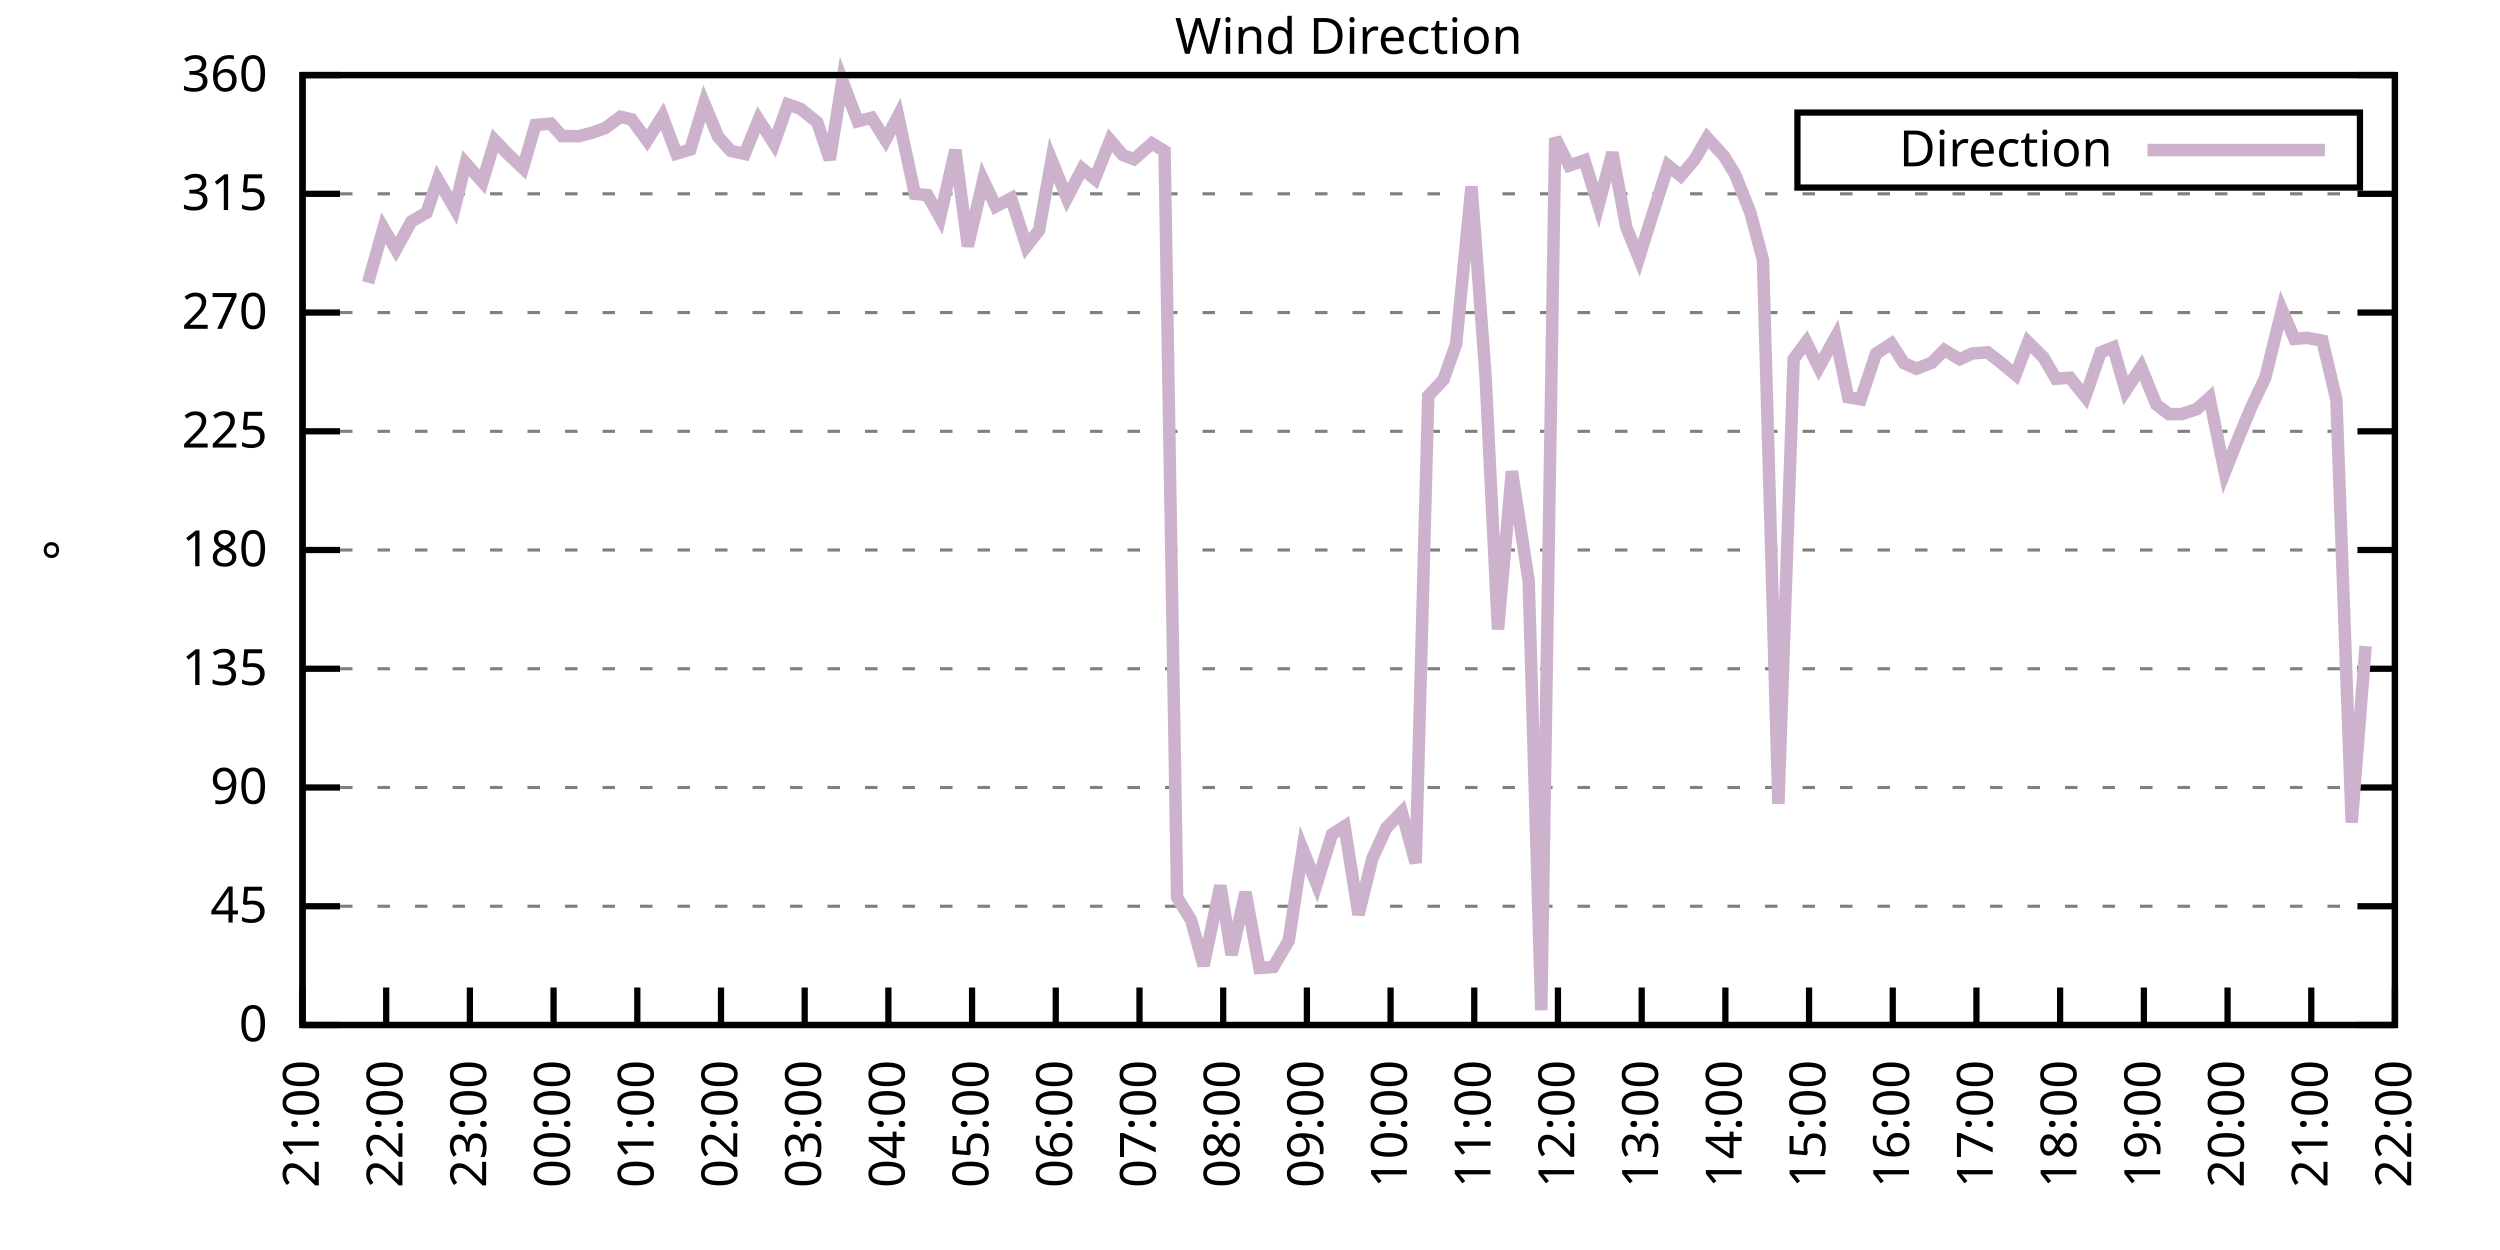
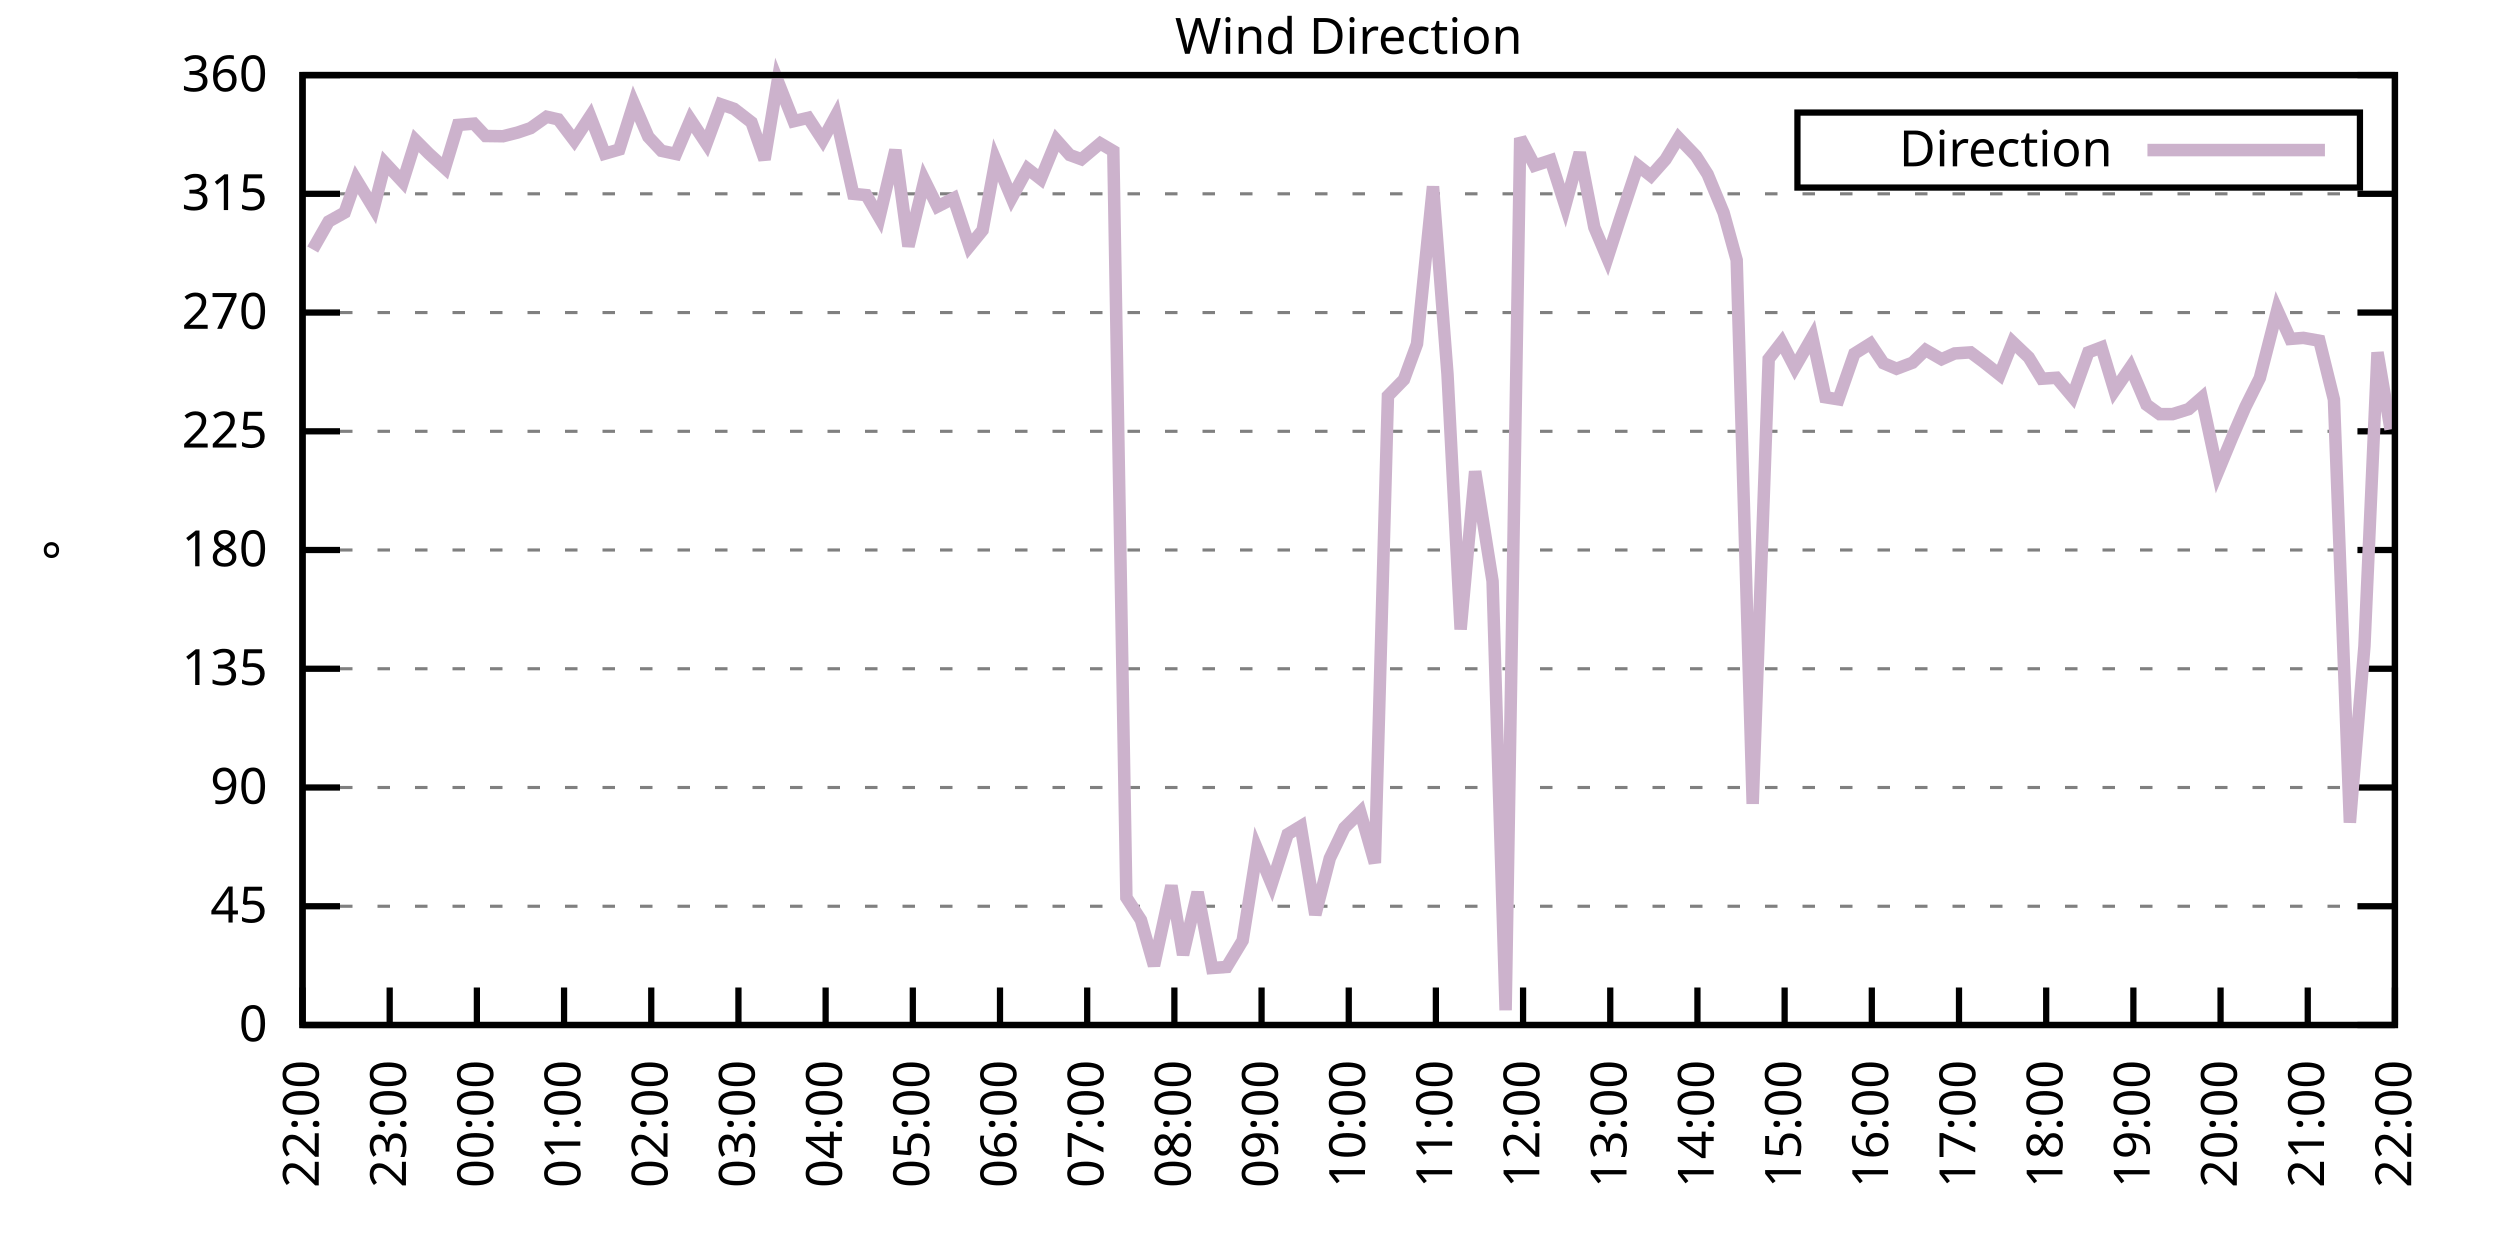
<svg xmlns="http://www.w3.org/2000/svg" xmlns:xlink="http://www.w3.org/1999/xlink" width="400" height="200" viewBox="0 0 400 200">
  <g id="gnuplot_canvas">
    <rect x="0" y="0" width="400" height="200" fill="none" />
    <defs>
      <circle id="gpDot" r="0.5" stroke-width="0.5" stroke="currentColor" />
      <path id="gpPt0" stroke-width="0.333" stroke="currentColor" d="M-1,0 h2 M0,-1 v2" />
      <path id="gpPt1" stroke-width="0.333" stroke="currentColor" d="M-1,-1 L1,1 M1,-1 L-1,1" />
      <path id="gpPt2" stroke-width="0.333" stroke="currentColor" d="M-1,0 L1,0 M0,-1 L0,1 M-1,-1 L1,1 M-1,1 L1,-1" />
      <rect id="gpPt3" stroke-width="0.333" stroke="currentColor" x="-1" y="-1" width="2" height="2" />
      <rect id="gpPt4" stroke-width="0.333" stroke="currentColor" fill="currentColor" x="-1" y="-1" width="2" height="2" />
      <circle id="gpPt5" stroke-width="0.333" stroke="currentColor" cx="0" cy="0" r="1" />
      <use xlink:href="#gpPt5" id="gpPt6" fill="currentColor" stroke="none" />
      <path id="gpPt7" stroke-width="0.333" stroke="currentColor" d="M0,-1.33 L-1.33,0.67 L1.33,0.67 z" />
      <use xlink:href="#gpPt7" id="gpPt8" fill="currentColor" stroke="none" />
      <use xlink:href="#gpPt7" id="gpPt9" stroke="currentColor" transform="rotate(180)" />
      <use xlink:href="#gpPt9" id="gpPt10" fill="currentColor" stroke="none" />
      <use xlink:href="#gpPt3" id="gpPt11" stroke="currentColor" transform="rotate(45)" />
      <use xlink:href="#gpPt11" id="gpPt12" fill="currentColor" stroke="none" />
      <path id="gpPt13" stroke-width="0.333" stroke="currentColor" d="M0,1.330 L1.265,0.411 L0.782,-1.067 L-0.782,-1.076 L-1.265,0.411 z" />
      <use xlink:href="#gpPt13" id="gpPt14" fill="currentColor" stroke="none" />
      <filter id="textbox" filterUnits="objectBoundingBox" x="0" y="0" height="1" width="1">
        <feFlood flood-color="white" flood-opacity="1" result="bgnd" />
        <feComposite in="SourceGraphic" in2="bgnd" operator="atop" />
      </filter>
      <filter id="greybox" filterUnits="objectBoundingBox" x="0" y="0" height="1" width="1">
        <feFlood flood-color="lightgrey" flood-opacity="1" result="grey" />
        <feComposite in="SourceGraphic" in2="grey" operator="atop" />
      </filter>
    </defs>
    <g fill="none" color="white" stroke="currentColor" stroke-width="1.00" stroke-linecap="butt" stroke-linejoin="miter">
</g>
    <g fill="none" color="black" stroke="currentColor" stroke-width="1.00" stroke-linecap="butt" stroke-linejoin="miter">
      <g stroke="none" shape-rendering="crispEdges">
        <polygon fill="rgb(255, 255, 255)" points="48.40,164.00 383.18,164.00 383.18,12.02 48.40,12.02 " />
      </g>
    </g>
    <g fill="none" color="black" stroke="currentColor" stroke-width="1.00" stroke-linecap="butt" stroke-linejoin="miter">
</g>
    <g fill="none" color="black" stroke="black" stroke-width="0.50" stroke-linecap="butt" stroke-linejoin="miter">
</g>
    <g fill="none" color="gray" stroke="currentColor" stroke-width="0.50" stroke-linecap="butt" stroke-linejoin="miter">
      <path stroke="gray" stroke-dasharray="2,4" class="gridline" d="M48.40,164.00 L383.19,164.00  " />
    </g>
    <g fill="none" color="gray" stroke="gray" stroke-width="1.00" stroke-linecap="butt" stroke-linejoin="miter">
</g>
    <g fill="none" color="black" stroke="currentColor" stroke-width="1.00" stroke-linecap="butt" stroke-linejoin="miter">
      <path stroke="black" d="M48.40,164.00 L54.40,164.00 M383.19,164.00 L377.19,164.00  " />
      <g transform="translate(42.80,166.60)" stroke="none" fill="black" font-family="Sans" font-size="8.00" text-anchor="end">
        <text>
          <tspan font-family="Sans"> 0</tspan>
        </text>
      </g>
    </g>
    <g fill="none" color="black" stroke="currentColor" stroke-width="1.00" stroke-linecap="butt" stroke-linejoin="miter">
</g>
    <g fill="none" color="black" stroke="black" stroke-width="0.50" stroke-linecap="butt" stroke-linejoin="miter">
</g>
    <g fill="none" color="gray" stroke="currentColor" stroke-width="0.50" stroke-linecap="butt" stroke-linejoin="miter">
      <path stroke="gray" stroke-dasharray="2,4" class="gridline" d="M48.40,145.00 L383.19,145.00  " />
    </g>
    <g fill="none" color="gray" stroke="gray" stroke-width="1.00" stroke-linecap="butt" stroke-linejoin="miter">
</g>
    <g fill="none" color="black" stroke="currentColor" stroke-width="1.00" stroke-linecap="butt" stroke-linejoin="miter">
      <path stroke="black" d="M48.40,145.00 L54.40,145.00 M383.19,145.00 L377.19,145.00  " />
      <g transform="translate(42.80,147.60)" stroke="none" fill="black" font-family="Sans" font-size="8.00" text-anchor="end">
        <text>
          <tspan font-family="Sans"> 45</tspan>
        </text>
      </g>
    </g>
    <g fill="none" color="black" stroke="currentColor" stroke-width="1.00" stroke-linecap="butt" stroke-linejoin="miter">
</g>
    <g fill="none" color="black" stroke="black" stroke-width="0.50" stroke-linecap="butt" stroke-linejoin="miter">
</g>
    <g fill="none" color="gray" stroke="currentColor" stroke-width="0.50" stroke-linecap="butt" stroke-linejoin="miter">
      <path stroke="gray" stroke-dasharray="2,4" class="gridline" d="M48.40,126.00 L383.19,126.00  " />
    </g>
    <g fill="none" color="gray" stroke="gray" stroke-width="1.00" stroke-linecap="butt" stroke-linejoin="miter">
</g>
    <g fill="none" color="black" stroke="currentColor" stroke-width="1.00" stroke-linecap="butt" stroke-linejoin="miter">
      <path stroke="black" d="M48.40,126.00 L54.40,126.00 M383.19,126.00 L377.19,126.00  " />
      <g transform="translate(42.80,128.60)" stroke="none" fill="black" font-family="Sans" font-size="8.00" text-anchor="end">
        <text>
          <tspan font-family="Sans"> 90</tspan>
        </text>
      </g>
    </g>
    <g fill="none" color="black" stroke="currentColor" stroke-width="1.00" stroke-linecap="butt" stroke-linejoin="miter">
</g>
    <g fill="none" color="black" stroke="black" stroke-width="0.50" stroke-linecap="butt" stroke-linejoin="miter">
</g>
    <g fill="none" color="gray" stroke="currentColor" stroke-width="0.50" stroke-linecap="butt" stroke-linejoin="miter">
      <path stroke="gray" stroke-dasharray="2,4" class="gridline" d="M48.40,107.00 L383.19,107.00  " />
    </g>
    <g fill="none" color="gray" stroke="gray" stroke-width="1.00" stroke-linecap="butt" stroke-linejoin="miter">
</g>
    <g fill="none" color="black" stroke="currentColor" stroke-width="1.00" stroke-linecap="butt" stroke-linejoin="miter">
      <path stroke="black" d="M48.40,107.00 L54.40,107.00 M383.19,107.00 L377.19,107.00  " />
      <g transform="translate(42.80,109.60)" stroke="none" fill="black" font-family="Sans" font-size="8.00" text-anchor="end">
        <text>
          <tspan font-family="Sans"> 135</tspan>
        </text>
      </g>
    </g>
    <g fill="none" color="black" stroke="currentColor" stroke-width="1.00" stroke-linecap="butt" stroke-linejoin="miter">
</g>
    <g fill="none" color="black" stroke="black" stroke-width="0.50" stroke-linecap="butt" stroke-linejoin="miter">
</g>
    <g fill="none" color="gray" stroke="currentColor" stroke-width="0.50" stroke-linecap="butt" stroke-linejoin="miter">
      <path stroke="gray" stroke-dasharray="2,4" class="gridline" d="M48.40,88.00 L383.19,88.00  " />
    </g>
    <g fill="none" color="gray" stroke="gray" stroke-width="1.00" stroke-linecap="butt" stroke-linejoin="miter">
</g>
    <g fill="none" color="black" stroke="currentColor" stroke-width="1.00" stroke-linecap="butt" stroke-linejoin="miter">
      <path stroke="black" d="M48.40,88.00 L54.40,88.00 M383.19,88.00 L377.19,88.00  " />
      <g transform="translate(42.80,90.60)" stroke="none" fill="black" font-family="Sans" font-size="8.00" text-anchor="end">
        <text>
          <tspan font-family="Sans"> 180</tspan>
        </text>
      </g>
    </g>
    <g fill="none" color="black" stroke="currentColor" stroke-width="1.00" stroke-linecap="butt" stroke-linejoin="miter">
</g>
    <g fill="none" color="black" stroke="black" stroke-width="0.50" stroke-linecap="butt" stroke-linejoin="miter">
</g>
    <g fill="none" color="gray" stroke="currentColor" stroke-width="0.50" stroke-linecap="butt" stroke-linejoin="miter">
      <path stroke="gray" stroke-dasharray="2,4" class="gridline" d="M48.40,69.01 L383.19,69.01  " />
    </g>
    <g fill="none" color="gray" stroke="gray" stroke-width="1.00" stroke-linecap="butt" stroke-linejoin="miter">
</g>
    <g fill="none" color="black" stroke="currentColor" stroke-width="1.00" stroke-linecap="butt" stroke-linejoin="miter">
      <path stroke="black" d="M48.40,69.01 L54.40,69.01 M383.19,69.01 L377.19,69.01  " />
      <g transform="translate(42.80,71.61)" stroke="none" fill="black" font-family="Sans" font-size="8.00" text-anchor="end">
        <text>
          <tspan font-family="Sans"> 225</tspan>
        </text>
      </g>
    </g>
    <g fill="none" color="black" stroke="currentColor" stroke-width="1.00" stroke-linecap="butt" stroke-linejoin="miter">
</g>
    <g fill="none" color="black" stroke="black" stroke-width="0.50" stroke-linecap="butt" stroke-linejoin="miter">
</g>
    <g fill="none" color="gray" stroke="currentColor" stroke-width="0.50" stroke-linecap="butt" stroke-linejoin="miter">
      <path stroke="gray" stroke-dasharray="2,4" class="gridline" d="M48.40,50.01 L383.19,50.01  " />
    </g>
    <g fill="none" color="gray" stroke="gray" stroke-width="1.00" stroke-linecap="butt" stroke-linejoin="miter">
</g>
    <g fill="none" color="black" stroke="currentColor" stroke-width="1.00" stroke-linecap="butt" stroke-linejoin="miter">
      <path stroke="black" d="M48.40,50.01 L54.40,50.01 M383.19,50.01 L377.19,50.01  " />
      <g transform="translate(42.80,52.61)" stroke="none" fill="black" font-family="Sans" font-size="8.00" text-anchor="end">
        <text>
          <tspan font-family="Sans"> 270</tspan>
        </text>
      </g>
    </g>
    <g fill="none" color="black" stroke="currentColor" stroke-width="1.00" stroke-linecap="butt" stroke-linejoin="miter">
</g>
    <g fill="none" color="black" stroke="black" stroke-width="0.50" stroke-linecap="butt" stroke-linejoin="miter">
</g>
    <g fill="none" color="gray" stroke="currentColor" stroke-width="0.50" stroke-linecap="butt" stroke-linejoin="miter">
      <path stroke="gray" stroke-dasharray="2,4" class="gridline" d="M48.40,31.01 L383.19,31.01  " />
    </g>
    <g fill="none" color="gray" stroke="gray" stroke-width="1.00" stroke-linecap="butt" stroke-linejoin="miter">
</g>
    <g fill="none" color="black" stroke="currentColor" stroke-width="1.00" stroke-linecap="butt" stroke-linejoin="miter">
      <path stroke="black" d="M48.40,31.01 L54.40,31.01 M383.19,31.01 L377.19,31.01  " />
      <g transform="translate(42.80,33.61)" stroke="none" fill="black" font-family="Sans" font-size="8.00" text-anchor="end">
        <text>
          <tspan font-family="Sans"> 315</tspan>
        </text>
      </g>
    </g>
    <g fill="none" color="black" stroke="currentColor" stroke-width="1.00" stroke-linecap="butt" stroke-linejoin="miter">
</g>
    <g fill="none" color="black" stroke="black" stroke-width="0.50" stroke-linecap="butt" stroke-linejoin="miter">
</g>
    <g fill="none" color="gray" stroke="currentColor" stroke-width="0.50" stroke-linecap="butt" stroke-linejoin="miter">
      <path stroke="gray" stroke-dasharray="2,4" class="gridline" d="M48.40,12.01 L383.19,12.01  " />
    </g>
    <g fill="none" color="gray" stroke="gray" stroke-width="1.00" stroke-linecap="butt" stroke-linejoin="miter">
</g>
    <g fill="none" color="black" stroke="currentColor" stroke-width="1.00" stroke-linecap="butt" stroke-linejoin="miter">
      <path stroke="black" d="M48.40,12.01 L54.40,12.01 M383.19,12.01 L377.19,12.01  " />
      <g transform="translate(42.80,14.61)" stroke="none" fill="black" font-family="Sans" font-size="8.00" text-anchor="end">
        <text>
          <tspan font-family="Sans"> 360</tspan>
        </text>
      </g>
    </g>
    <g fill="none" color="black" stroke="currentColor" stroke-width="1.00" stroke-linecap="butt" stroke-linejoin="miter">
      <path stroke="black" d="M48.40,164.00 L48.40,158.00  " />
      <g transform="translate(51.00,169.60) rotate(270.00)" stroke="none" fill="black" font-family="Sans" font-size="8.00" text-anchor="end">
        <text>
-           <tspan font-family="Sans">21:00</tspan>
-         </text>
-       </g>
-     </g>
-     <g fill="none" color="black" stroke="currentColor" stroke-width="1.00" stroke-linecap="butt" stroke-linejoin="miter">
-       <path stroke="black" d="M61.79,164.00 L61.79,158.00  " />
-       <g transform="translate(64.39,169.60) rotate(270.00)" stroke="none" fill="black" font-family="Sans" font-size="8.00" text-anchor="end">
-         <text>
          <tspan font-family="Sans">22:00</tspan>
        </text>
      </g>
    </g>
    <g fill="none" color="black" stroke="currentColor" stroke-width="1.00" stroke-linecap="butt" stroke-linejoin="miter">
-       <path stroke="black" d="M75.18,164.00 L75.18,158.00  " />
-       <g transform="translate(77.78,169.60) rotate(270.00)" stroke="none" fill="black" font-family="Sans" font-size="8.00" text-anchor="end">
+       <path stroke="black" d="M62.35,164.00 L62.35,158.00  " />
+       <g transform="translate(64.95,169.60) rotate(270.00)" stroke="none" fill="black" font-family="Sans" font-size="8.00" text-anchor="end">
        <text>
          <tspan font-family="Sans">23:00</tspan>
        </text>
      </g>
    </g>
    <g fill="none" color="black" stroke="currentColor" stroke-width="1.00" stroke-linecap="butt" stroke-linejoin="miter">
-       <path stroke="black" d="M88.57,164.00 L88.57,158.00  " />
-       <g transform="translate(91.17,169.60) rotate(270.00)" stroke="none" fill="black" font-family="Sans" font-size="8.00" text-anchor="end">
+       <path stroke="black" d="M76.30,164.00 L76.30,158.00  " />
+       <g transform="translate(78.90,169.60) rotate(270.00)" stroke="none" fill="black" font-family="Sans" font-size="8.00" text-anchor="end">
        <text>
          <tspan font-family="Sans">00:00</tspan>
        </text>
      </g>
    </g>
    <g fill="none" color="black" stroke="currentColor" stroke-width="1.00" stroke-linecap="butt" stroke-linejoin="miter">
-       <path stroke="black" d="M101.97,164.00 L101.97,158.00  " />
-       <g transform="translate(104.57,169.60) rotate(270.00)" stroke="none" fill="black" font-family="Sans" font-size="8.00" text-anchor="end">
+       <path stroke="black" d="M90.25,164.00 L90.25,158.00  " />
+       <g transform="translate(92.85,169.60) rotate(270.00)" stroke="none" fill="black" font-family="Sans" font-size="8.00" text-anchor="end">
        <text>
          <tspan font-family="Sans">01:00</tspan>
        </text>
      </g>
    </g>
    <g fill="none" color="black" stroke="currentColor" stroke-width="1.00" stroke-linecap="butt" stroke-linejoin="miter">
-       <path stroke="black" d="M115.36,164.00 L115.36,158.00  " />
-       <g transform="translate(117.96,169.60) rotate(270.00)" stroke="none" fill="black" font-family="Sans" font-size="8.00" text-anchor="end">
+       <path stroke="black" d="M104.20,164.00 L104.20,158.00  " />
+       <g transform="translate(106.80,169.60) rotate(270.00)" stroke="none" fill="black" font-family="Sans" font-size="8.00" text-anchor="end">
        <text>
          <tspan font-family="Sans">02:00</tspan>
        </text>
      </g>
    </g>
    <g fill="none" color="black" stroke="currentColor" stroke-width="1.00" stroke-linecap="butt" stroke-linejoin="miter">
-       <path stroke="black" d="M128.75,164.00 L128.75,158.00  " />
-       <g transform="translate(131.35,169.60) rotate(270.00)" stroke="none" fill="black" font-family="Sans" font-size="8.00" text-anchor="end">
+       <path stroke="black" d="M118.15,164.00 L118.15,158.00  " />
+       <g transform="translate(120.75,169.60) rotate(270.00)" stroke="none" fill="black" font-family="Sans" font-size="8.00" text-anchor="end">
        <text>
          <tspan font-family="Sans">03:00</tspan>
        </text>
      </g>
    </g>
    <g fill="none" color="black" stroke="currentColor" stroke-width="1.00" stroke-linecap="butt" stroke-linejoin="miter">
-       <path stroke="black" d="M142.14,164.00 L142.14,158.00  " />
-       <g transform="translate(144.74,169.60) rotate(270.00)" stroke="none" fill="black" font-family="Sans" font-size="8.00" text-anchor="end">
+       <path stroke="black" d="M132.10,164.00 L132.10,158.00  " />
+       <g transform="translate(134.70,169.60) rotate(270.00)" stroke="none" fill="black" font-family="Sans" font-size="8.00" text-anchor="end">
        <text>
          <tspan font-family="Sans">04:00</tspan>
        </text>
      </g>
    </g>
    <g fill="none" color="black" stroke="currentColor" stroke-width="1.00" stroke-linecap="butt" stroke-linejoin="miter">
-       <path stroke="black" d="M155.53,164.00 L155.53,158.00  " />
-       <g transform="translate(158.13,169.60) rotate(270.00)" stroke="none" fill="black" font-family="Sans" font-size="8.00" text-anchor="end">
+       <path stroke="black" d="M146.05,164.00 L146.05,158.00  " />
+       <g transform="translate(148.65,169.60) rotate(270.00)" stroke="none" fill="black" font-family="Sans" font-size="8.00" text-anchor="end">
        <text>
          <tspan font-family="Sans">05:00</tspan>
        </text>
      </g>
    </g>
    <g fill="none" color="black" stroke="currentColor" stroke-width="1.00" stroke-linecap="butt" stroke-linejoin="miter">
-       <path stroke="black" d="M168.92,164.00 L168.92,158.00  " />
-       <g transform="translate(171.52,169.60) rotate(270.00)" stroke="none" fill="black" font-family="Sans" font-size="8.00" text-anchor="end">
+       <path stroke="black" d="M160.00,164.00 L160.00,158.00  " />
+       <g transform="translate(162.60,169.60) rotate(270.00)" stroke="none" fill="black" font-family="Sans" font-size="8.00" text-anchor="end">
        <text>
          <tspan font-family="Sans">06:00</tspan>
        </text>
      </g>
    </g>
    <g fill="none" color="black" stroke="currentColor" stroke-width="1.00" stroke-linecap="butt" stroke-linejoin="miter">
-       <path stroke="black" d="M182.32,164.00 L182.32,158.00  " />
-       <g transform="translate(184.92,169.60) rotate(270.00)" stroke="none" fill="black" font-family="Sans" font-size="8.00" text-anchor="end">
+       <path stroke="black" d="M173.95,164.00 L173.95,158.00  " />
+       <g transform="translate(176.55,169.60) rotate(270.00)" stroke="none" fill="black" font-family="Sans" font-size="8.00" text-anchor="end">
        <text>
          <tspan font-family="Sans">07:00</tspan>
        </text>
      </g>
    </g>
    <g fill="none" color="black" stroke="currentColor" stroke-width="1.00" stroke-linecap="butt" stroke-linejoin="miter">
-       <path stroke="black" d="M195.71,164.00 L195.71,158.00  " />
-       <g transform="translate(198.31,169.60) rotate(270.00)" stroke="none" fill="black" font-family="Sans" font-size="8.00" text-anchor="end">
+       <path stroke="black" d="M187.90,164.00 L187.90,158.00  " />
+       <g transform="translate(190.50,169.60) rotate(270.00)" stroke="none" fill="black" font-family="Sans" font-size="8.00" text-anchor="end">
        <text>
          <tspan font-family="Sans">08:00</tspan>
        </text>
      </g>
    </g>
    <g fill="none" color="black" stroke="currentColor" stroke-width="1.00" stroke-linecap="butt" stroke-linejoin="miter">
-       <path stroke="black" d="M209.10,164.00 L209.10,158.00  " />
-       <g transform="translate(211.70,169.60) rotate(270.00)" stroke="none" fill="black" font-family="Sans" font-size="8.00" text-anchor="end">
+       <path stroke="black" d="M201.85,164.00 L201.85,158.00  " />
+       <g transform="translate(204.45,169.60) rotate(270.00)" stroke="none" fill="black" font-family="Sans" font-size="8.00" text-anchor="end">
        <text>
          <tspan font-family="Sans">09:00</tspan>
        </text>
      </g>
    </g>
    <g fill="none" color="black" stroke="currentColor" stroke-width="1.00" stroke-linecap="butt" stroke-linejoin="miter">
-       <path stroke="black" d="M222.49,164.00 L222.49,158.00  " />
-       <g transform="translate(225.09,169.60) rotate(270.00)" stroke="none" fill="black" font-family="Sans" font-size="8.00" text-anchor="end">
+       <path stroke="black" d="M215.80,164.00 L215.80,158.00  " />
+       <g transform="translate(218.40,169.60) rotate(270.00)" stroke="none" fill="black" font-family="Sans" font-size="8.00" text-anchor="end">
        <text>
          <tspan font-family="Sans">10:00</tspan>
        </text>
      </g>
    </g>
    <g fill="none" color="black" stroke="currentColor" stroke-width="1.00" stroke-linecap="butt" stroke-linejoin="miter">
-       <path stroke="black" d="M235.88,164.00 L235.88,158.00  " />
-       <g transform="translate(238.48,169.60) rotate(270.00)" stroke="none" fill="black" font-family="Sans" font-size="8.00" text-anchor="end">
+       <path stroke="black" d="M229.74,164.00 L229.74,158.00  " />
+       <g transform="translate(232.34,169.60) rotate(270.00)" stroke="none" fill="black" font-family="Sans" font-size="8.00" text-anchor="end">
        <text>
          <tspan font-family="Sans">11:00</tspan>
        </text>
      </g>
    </g>
    <g fill="none" color="black" stroke="currentColor" stroke-width="1.00" stroke-linecap="butt" stroke-linejoin="miter">
-       <path stroke="black" d="M249.27,164.00 L249.27,158.00  " />
-       <g transform="translate(251.87,169.60) rotate(270.00)" stroke="none" fill="black" font-family="Sans" font-size="8.00" text-anchor="end">
+       <path stroke="black" d="M243.69,164.00 L243.69,158.00  " />
+       <g transform="translate(246.29,169.60) rotate(270.00)" stroke="none" fill="black" font-family="Sans" font-size="8.00" text-anchor="end">
        <text>
          <tspan font-family="Sans">12:00</tspan>
        </text>
      </g>
    </g>
    <g fill="none" color="black" stroke="currentColor" stroke-width="1.00" stroke-linecap="butt" stroke-linejoin="miter">
-       <path stroke="black" d="M262.67,164.00 L262.67,158.00  " />
-       <g transform="translate(265.27,169.60) rotate(270.00)" stroke="none" fill="black" font-family="Sans" font-size="8.00" text-anchor="end">
+       <path stroke="black" d="M257.64,164.00 L257.64,158.00  " />
+       <g transform="translate(260.24,169.60) rotate(270.00)" stroke="none" fill="black" font-family="Sans" font-size="8.00" text-anchor="end">
        <text>
          <tspan font-family="Sans">13:00</tspan>
        </text>
      </g>
    </g>
    <g fill="none" color="black" stroke="currentColor" stroke-width="1.00" stroke-linecap="butt" stroke-linejoin="miter">
-       <path stroke="black" d="M276.06,164.00 L276.06,158.00  " />
-       <g transform="translate(278.66,169.60) rotate(270.00)" stroke="none" fill="black" font-family="Sans" font-size="8.00" text-anchor="end">
+       <path stroke="black" d="M271.59,164.00 L271.59,158.00  " />
+       <g transform="translate(274.19,169.60) rotate(270.00)" stroke="none" fill="black" font-family="Sans" font-size="8.00" text-anchor="end">
        <text>
          <tspan font-family="Sans">14:00</tspan>
        </text>
      </g>
    </g>
    <g fill="none" color="black" stroke="currentColor" stroke-width="1.00" stroke-linecap="butt" stroke-linejoin="miter">
-       <path stroke="black" d="M289.45,164.00 L289.45,158.00  " />
-       <g transform="translate(292.05,169.60) rotate(270.00)" stroke="none" fill="black" font-family="Sans" font-size="8.00" text-anchor="end">
+       <path stroke="black" d="M285.54,164.00 L285.54,158.00  " />
+       <g transform="translate(288.14,169.60) rotate(270.00)" stroke="none" fill="black" font-family="Sans" font-size="8.00" text-anchor="end">
        <text>
          <tspan font-family="Sans">15:00</tspan>
        </text>
      </g>
    </g>
    <g fill="none" color="black" stroke="currentColor" stroke-width="1.00" stroke-linecap="butt" stroke-linejoin="miter">
-       <path stroke="black" d="M302.84,164.00 L302.84,158.00  " />
-       <g transform="translate(305.44,169.60) rotate(270.00)" stroke="none" fill="black" font-family="Sans" font-size="8.00" text-anchor="end">
+       <path stroke="black" d="M299.49,164.00 L299.49,158.00  " />
+       <g transform="translate(302.09,169.60) rotate(270.00)" stroke="none" fill="black" font-family="Sans" font-size="8.00" text-anchor="end">
        <text>
          <tspan font-family="Sans">16:00</tspan>
        </text>
      </g>
    </g>
    <g fill="none" color="black" stroke="currentColor" stroke-width="1.00" stroke-linecap="butt" stroke-linejoin="miter">
-       <path stroke="black" d="M316.23,164.00 L316.23,158.00  " />
-       <g transform="translate(318.83,169.60) rotate(270.00)" stroke="none" fill="black" font-family="Sans" font-size="8.00" text-anchor="end">
+       <path stroke="black" d="M313.44,164.00 L313.44,158.00  " />
+       <g transform="translate(316.04,169.60) rotate(270.00)" stroke="none" fill="black" font-family="Sans" font-size="8.00" text-anchor="end">
        <text>
          <tspan font-family="Sans">17:00</tspan>
        </text>
      </g>
    </g>
    <g fill="none" color="black" stroke="currentColor" stroke-width="1.00" stroke-linecap="butt" stroke-linejoin="miter">
-       <path stroke="black" d="M329.62,164.00 L329.62,158.00  " />
-       <g transform="translate(332.22,169.60) rotate(270.00)" stroke="none" fill="black" font-family="Sans" font-size="8.00" text-anchor="end">
+       <path stroke="black" d="M327.39,164.00 L327.39,158.00  " />
+       <g transform="translate(329.99,169.60) rotate(270.00)" stroke="none" fill="black" font-family="Sans" font-size="8.00" text-anchor="end">
        <text>
          <tspan font-family="Sans">18:00</tspan>
        </text>
      </g>
    </g>
    <g fill="none" color="black" stroke="currentColor" stroke-width="1.00" stroke-linecap="butt" stroke-linejoin="miter">
-       <path stroke="black" d="M343.02,164.00 L343.02,158.00  " />
-       <g transform="translate(345.62,169.60) rotate(270.00)" stroke="none" fill="black" font-family="Sans" font-size="8.00" text-anchor="end">
+       <path stroke="black" d="M341.34,164.00 L341.34,158.00  " />
+       <g transform="translate(343.94,169.60) rotate(270.00)" stroke="none" fill="black" font-family="Sans" font-size="8.00" text-anchor="end">
        <text>
          <tspan font-family="Sans">19:00</tspan>
        </text>
      </g>
    </g>
    <g fill="none" color="black" stroke="currentColor" stroke-width="1.00" stroke-linecap="butt" stroke-linejoin="miter">
-       <path stroke="black" d="M356.41,164.00 L356.41,158.00  " />
-       <g transform="translate(359.01,169.60) rotate(270.00)" stroke="none" fill="black" font-family="Sans" font-size="8.00" text-anchor="end">
+       <path stroke="black" d="M355.29,164.00 L355.29,158.00  " />
+       <g transform="translate(357.89,169.60) rotate(270.00)" stroke="none" fill="black" font-family="Sans" font-size="8.00" text-anchor="end">
        <text>
          <tspan font-family="Sans">20:00</tspan>
        </text>
      </g>
    </g>
    <g fill="none" color="black" stroke="currentColor" stroke-width="1.00" stroke-linecap="butt" stroke-linejoin="miter">
-       <path stroke="black" d="M369.80,164.00 L369.80,158.00  " />
-       <g transform="translate(372.40,169.60) rotate(270.00)" stroke="none" fill="black" font-family="Sans" font-size="8.00" text-anchor="end">
+       <path stroke="black" d="M369.24,164.00 L369.24,158.00  " />
+       <g transform="translate(371.84,169.60) rotate(270.00)" stroke="none" fill="black" font-family="Sans" font-size="8.00" text-anchor="end">
        <text>
          <tspan font-family="Sans">21:00</tspan>
        </text>
      </g>
    </g>
    <g fill="none" color="black" stroke="currentColor" stroke-width="1.00" stroke-linecap="butt" stroke-linejoin="miter">
      <path stroke="black" d="M383.19,164.00 L383.19,158.00  " />
      <g transform="translate(385.79,169.60) rotate(270.00)" stroke="none" fill="black" font-family="Sans" font-size="8.00" text-anchor="end">
        <text>
          <tspan font-family="Sans">22:00</tspan>
        </text>
      </g>
    </g>
    <g fill="none" color="black" stroke="currentColor" stroke-width="1.00" stroke-linecap="butt" stroke-linejoin="miter">
</g>
    <g fill="none" color="black" stroke="currentColor" stroke-width="1.00" stroke-linecap="butt" stroke-linejoin="miter">
      <path stroke="black" d="M48.40,12.01 L48.40,164.00 L383.19,164.00 L383.19,12.01 L48.40,12.01 Z  " />
    </g>
    <g fill="none" color="black" stroke="currentColor" stroke-width="1.00" stroke-linecap="butt" stroke-linejoin="miter">
</g>
    <g fill="none" color="black" stroke="currentColor" stroke-width="1.00" stroke-linecap="butt" stroke-linejoin="miter">
      <path stroke="black" d="M287.59,30.01 L287.59,18.01 L377.59,18.01 L377.59,30.01 L287.59,30.01 Z  " />
    </g>
    <g id="Wind_direction_plot_1">
      <g fill="none" color="white" stroke="black" stroke-width="2.00" stroke-linecap="butt" stroke-linejoin="miter">
</g>
      <g fill="none" color="black" stroke="currentColor" stroke-width="2.00" stroke-linecap="butt" stroke-linejoin="miter">
        <g transform="translate(337.99,26.61)" stroke="none" fill="black" font-family="Sans" font-size="8.00" text-anchor="end">
          <text>
            <tspan font-family="Sans">Direction</tspan>
          </text>
        </g>
      </g>
      <g fill="none" color="black" stroke="currentColor" stroke-width="2.00" stroke-linecap="butt" stroke-linejoin="miter">
-         <path stroke="rgb(204, 178, 204)" d="M343.59,24.01 L371.99,24.01 M58.89,45.24 L61.35,36.50 L63.35,39.92 L65.81,35.44 L68.26,34.01 L70.05,28.73   L72.73,33.33 L74.51,26.11 L77.19,29.11 L79.20,22.48 L81.21,24.59 L83.66,26.91 L85.67,19.99 L88.13,19.78   L89.91,21.76 L92.59,21.80 L94.82,21.21 L96.83,20.50 L99.29,18.68 L101.07,19.10 L103.53,22.48 L105.98,18.60   L108.22,24.59 L110.45,23.92 L112.68,16.53 L114.91,21.89 L116.92,24.13 L119.15,24.63 L121.38,19.15 L123.84,22.99   L126.07,16.70 L128.08,17.41 L130.76,19.57 L132.77,25.52 L134.78,12.94 L137.23,19.40 L139.46,18.85 L141.69,22.40   L143.70,18.55 L146.38,31.01 L148.39,31.22 L150.40,34.81 L152.85,24.00 L154.86,39.41 L157.32,28.81 L159.33,33.04   L161.78,31.73 L164.24,39.41 L166.25,36.84 L168.25,25.60 L170.71,31.68 L173.17,27.00 L175.17,28.64 L177.63,22.44   L179.64,24.80 L181.42,25.48 L184.32,22.94 L186.33,24.17 L188.34,143.61 L190.57,147.20 L192.58,154.50 L195.26,141.71   L197.05,152.77 L199.28,142.76 L201.51,154.88 L203.74,154.71 L206.20,150.49 L208.43,135.88 L210.66,141.45 L213.12,133.48   L215.13,132.21 L217.36,146.35 L219.59,137.32 L221.82,132.46 L224.28,129.93 L226.51,138.08 L228.52,63.35 L230.97,60.73   L232.98,55.03 L235.44,29.83 L237.67,59.89 L239.68,100.71 L241.91,75.42 L244.59,92.99 L246.60,161.64 L248.83,22.10   L251.06,26.49 L253.51,25.65 L255.75,32.91 L257.98,24.42 L260.21,36.37 L262.22,41.31 L264.23,34.85 L266.91,26.49   L268.92,28.14 L271.15,25.52 L273.16,22.06 L275.83,24.97 L277.62,27.88 L280.07,34.05 L282.08,41.61 L284.54,128.62   L286.99,57.44 L289.00,54.74 L291.01,58.79 L293.69,53.93 L295.70,63.56 L297.71,63.90 L300.16,56.59 L302.62,54.99   L304.63,58.11 L306.63,59.00 L309.09,58.03 L311.10,56.00 L313.55,57.48 L315.56,56.55 L318.02,56.38 L320.03,57.94   L322.48,59.97 L324.49,54.74 L326.95,57.18 L328.95,60.60 L331.19,60.44 L333.64,63.48 L336.10,56.38 L338.10,55.58   L340.11,62.50 L342.57,58.75 L345.02,64.74 L347.03,66.26 L349.04,66.26 L351.50,65.46 L353.51,63.64 L355.96,75.59   L358.19,69.98 L360.20,65.16 L362.43,60.48 L365.11,49.59 L367.12,54.23 L369.13,54.06 L371.58,54.52 L373.82,63.94   L376.27,131.62 L378.50,103.37  " />
+         <path stroke="rgb(204, 178, 204)" d="M343.59,24.01 L371.99,24.01 M50.03,39.92 L52.58,35.44 L55.14,34.01 L57.00,28.73 L59.79,33.33 L61.65,26.11   L64.44,29.11 L66.53,22.48 L68.63,24.59 L71.18,26.91 L73.28,19.99 L75.83,19.78 L77.69,21.76 L80.48,21.80   L82.81,21.21 L84.90,20.50 L87.46,18.68 L89.32,19.10 L91.88,22.48 L94.43,18.60 L96.76,24.59 L99.08,23.92   L101.41,16.53 L103.73,21.89 L105.83,24.13 L108.15,24.63 L110.48,19.15 L113.03,22.99 L115.36,16.70 L117.45,17.41   L120.24,19.57 L122.33,25.52 L124.43,12.94 L126.98,19.40 L129.31,18.85 L131.63,22.40 L133.72,18.55 L136.51,31.01   L138.61,31.22 L140.70,34.81 L143.26,24.00 L145.35,39.41 L147.91,28.81 L150.00,33.04 L152.56,31.73 L155.11,39.41   L157.21,36.84 L159.30,25.60 L161.86,31.68 L164.41,27.00 L166.51,28.64 L169.06,22.44 L171.16,24.80 L173.02,25.48   L176.04,22.94 L178.13,24.17 L180.22,143.61 L182.55,147.20 L184.64,154.50 L187.43,141.71 L189.29,152.77 L191.62,142.76   L193.94,154.88 L196.27,154.71 L198.82,150.49 L201.15,135.88 L203.47,141.45 L206.03,133.48 L208.12,132.21 L210.45,146.35   L212.77,137.32 L215.10,132.46 L217.65,129.93 L219.98,138.08 L222.07,63.35 L224.63,60.73 L226.72,55.03 L229.28,29.83   L231.60,59.89 L233.70,100.71 L236.02,75.42 L238.81,92.99 L240.90,161.64 L243.23,22.10 L245.55,26.49 L248.11,25.65   L250.44,32.91 L252.76,24.42 L255.09,36.37 L257.18,41.31 L259.27,34.85 L262.06,26.49 L264.15,28.14 L266.48,25.52   L268.57,22.06 L271.36,24.97 L273.22,27.88 L275.78,34.05 L277.87,41.61 L280.43,128.62 L282.99,57.44 L285.08,54.74   L287.17,58.79 L289.96,53.93 L292.05,63.56 L294.15,63.90 L296.70,56.59 L299.26,54.99 L301.35,58.11 L303.44,59.00   L306.00,58.03 L308.09,56.00 L310.65,57.48 L312.74,56.55 L315.30,56.38 L317.39,57.94 L319.95,59.97 L322.04,54.74   L324.60,57.18 L326.69,60.60 L329.02,60.44 L331.58,63.48 L334.13,56.38 L336.23,55.58 L338.32,62.50 L340.88,58.75   L343.43,64.74 L345.53,66.26 L347.62,66.26 L350.18,65.46 L352.27,63.64 L354.83,75.59 L357.15,69.98 L359.24,65.16   L361.57,60.48 L364.36,49.59 L366.45,54.23 L368.54,54.06 L371.10,54.52 L373.43,63.94 L375.98,131.62 L378.31,103.37   L380.40,56.38 L382.49,68.71  " />
      </g>
    </g>
    <g fill="none" color="black" stroke="currentColor" stroke-width="2.00" stroke-linecap="butt" stroke-linejoin="miter">
</g>
    <g fill="none" color="black" stroke="black" stroke-width="1.00" stroke-linecap="butt" stroke-linejoin="miter">
</g>
    <g fill="none" color="black" stroke="currentColor" stroke-width="1.00" stroke-linecap="butt" stroke-linejoin="miter">
      <path stroke="black" d="M48.40,12.01 L48.40,164.00 L383.19,164.00 L383.19,12.01 L48.40,12.01 Z  " />
      <g transform="translate(12.80,88.01) rotate(270.00)" stroke="none" fill="black" font-family="Sans" font-size="8.00" text-anchor="middle">
        <text>
          <tspan font-family="Sans">°</tspan>
        </text>
      </g>
    </g>
    <g fill="none" color="black" stroke="currentColor" stroke-width="1.00" stroke-linecap="butt" stroke-linejoin="miter">
</g>
    <g fill="none" color="black" stroke="currentColor" stroke-width="1.00" stroke-linecap="butt" stroke-linejoin="miter">
      <g transform="translate(215.79,8.61)" stroke="none" fill="black" font-family="Sans" font-size="8.00" text-anchor="middle">
        <text>
          <tspan font-family="Sans">Wind Direction</tspan>
        </text>
      </g>
    </g>
    <g fill="none" color="black" stroke="currentColor" stroke-width="1.00" stroke-linecap="butt" stroke-linejoin="miter">
</g>
  </g>
</svg>
